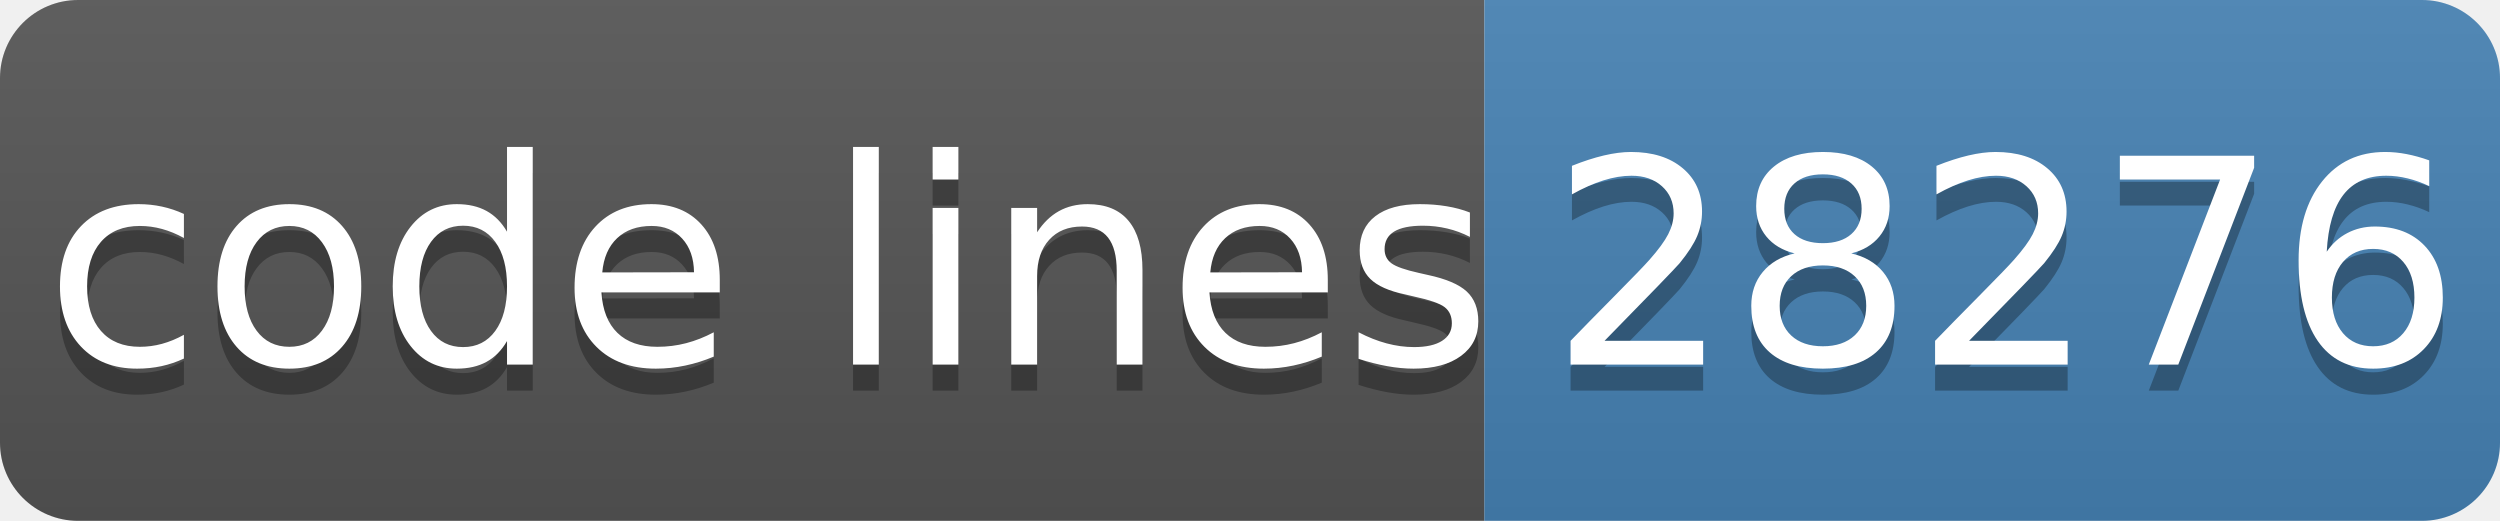
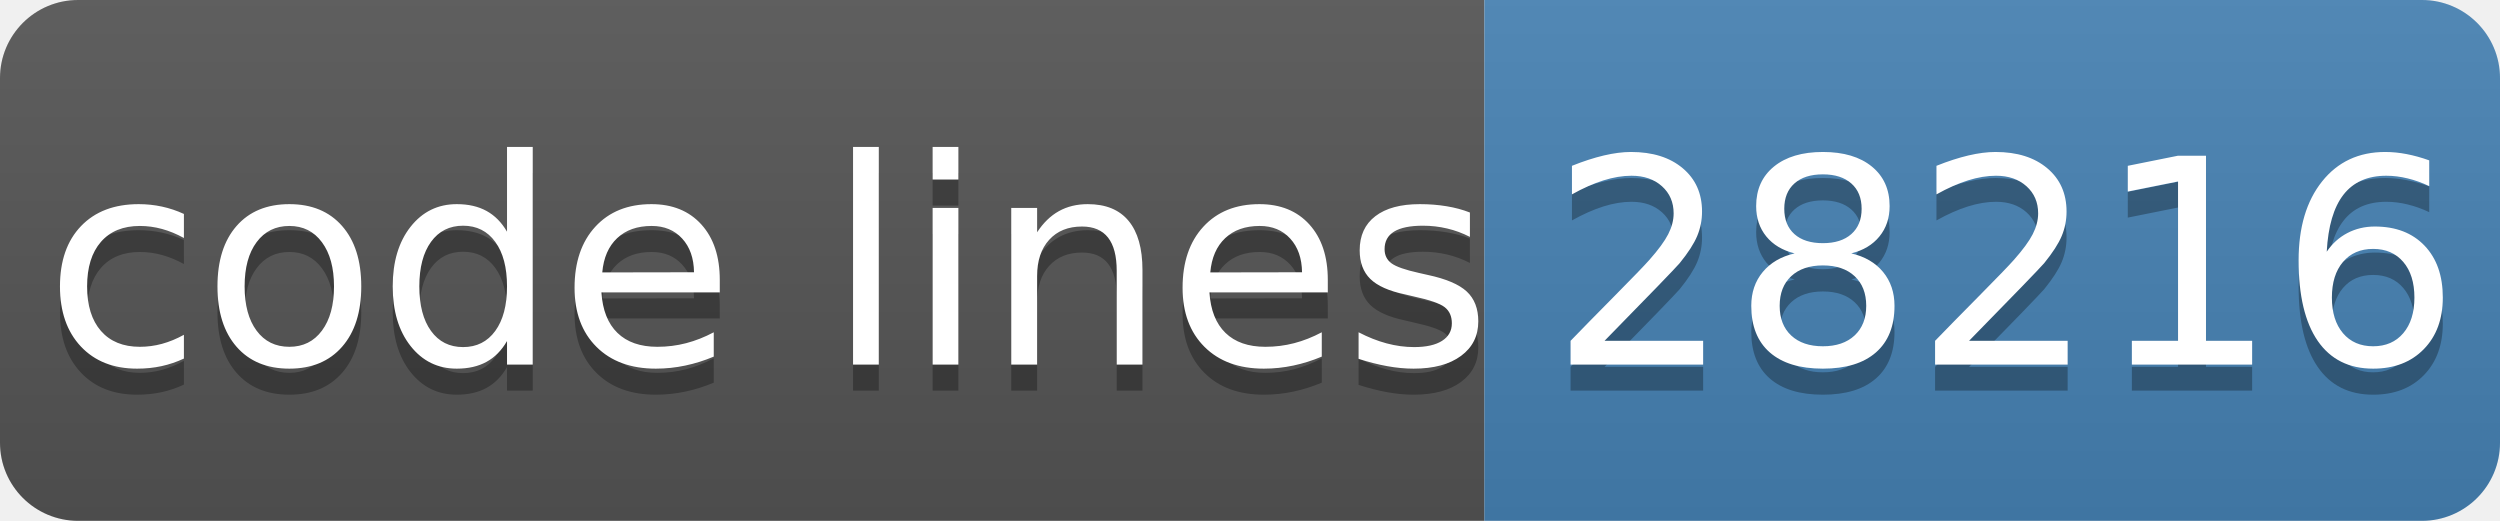
- <svg xmlns="http://www.w3.org/2000/svg" width="96" height="20" role="img" aria-label="code lines: 28276">
+ <svg xmlns="http://www.w3.org/2000/svg" width="96" height="20" role="img" aria-label="code lines: 28216">
  <linearGradient id="s" x2="0" y2="100%">
    <stop offset="0" stop-color="#bbb" stop-opacity=".1" />
    <stop offset="1" stop-opacity=".1" />
  </linearGradient>
  <clipPath id="r">
    <rect width="96" height="20" rx="3" fill="#fff" />
  </clipPath>
  <g clip-path="url(#r)">
    <rect width="57" height="20" fill="#555" />
    <rect x="57" width="40" height="20" fill="#4682b4" />
    <rect width="96" height="20" fill="url(#s)" />
  </g>
  <g fill="#fff" text-anchor="middle" font-family="Verdana,Geneva,DejaVu Sans,sans-serif" text-rendering="geometricPrecision" font-size="110">
    <text aria-hidden="true" x="295" y="150" fill="#010101" fill-opacity=".3" transform="scale(.1)" textLength="510">code lines</text>
    <text x="295" y="140" transform="scale(.1)" fill="#fff" textLength="510">code lines</text>
-     <text aria-hidden="true" x="770" y="150" fill="#010101" fill-opacity=".3" transform="scale(.1)" textLength="320">28276</text>
-     <text x="770" y="140" transform="scale(.1)" fill="#fff" textLength="320">28276</text>
+     <text aria-hidden="true" x="770" y="150" fill="#010101" fill-opacity=".3" transform="scale(.1)" textLength="320">28216</text>
+     <text x="770" y="140" transform="scale(.1)" fill="#fff" textLength="320">28216</text>
  </g>
</svg>
